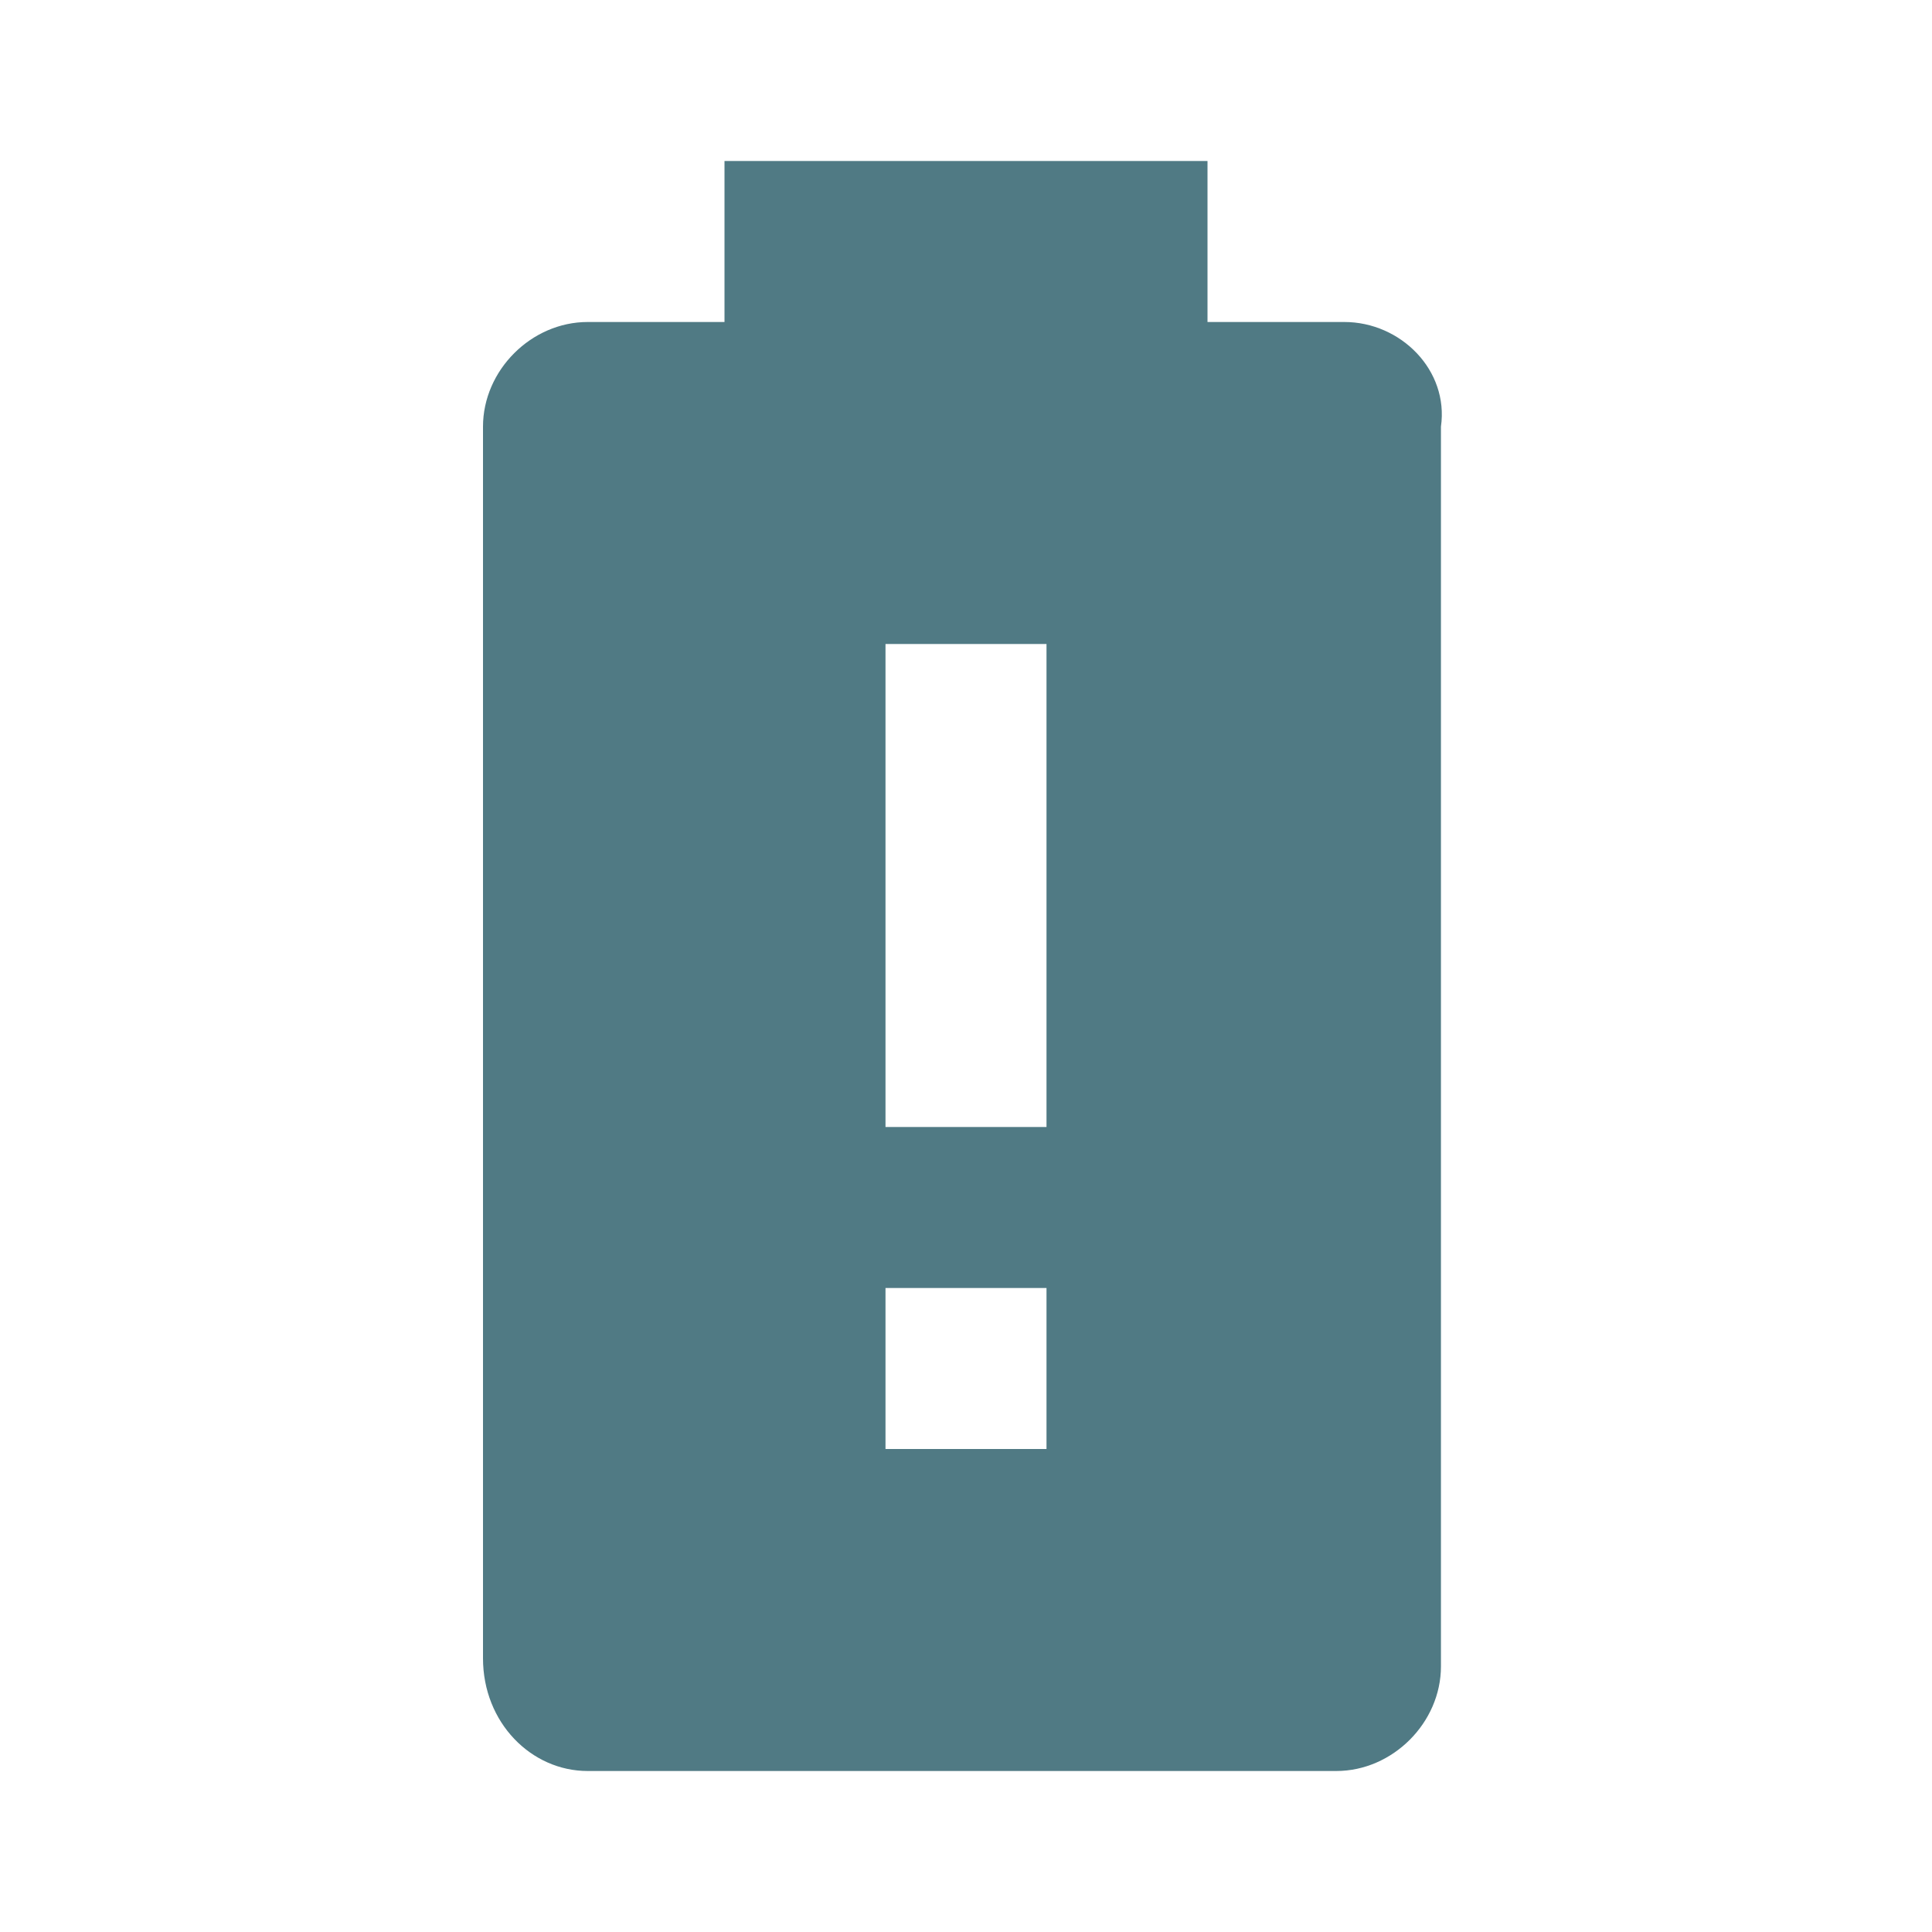
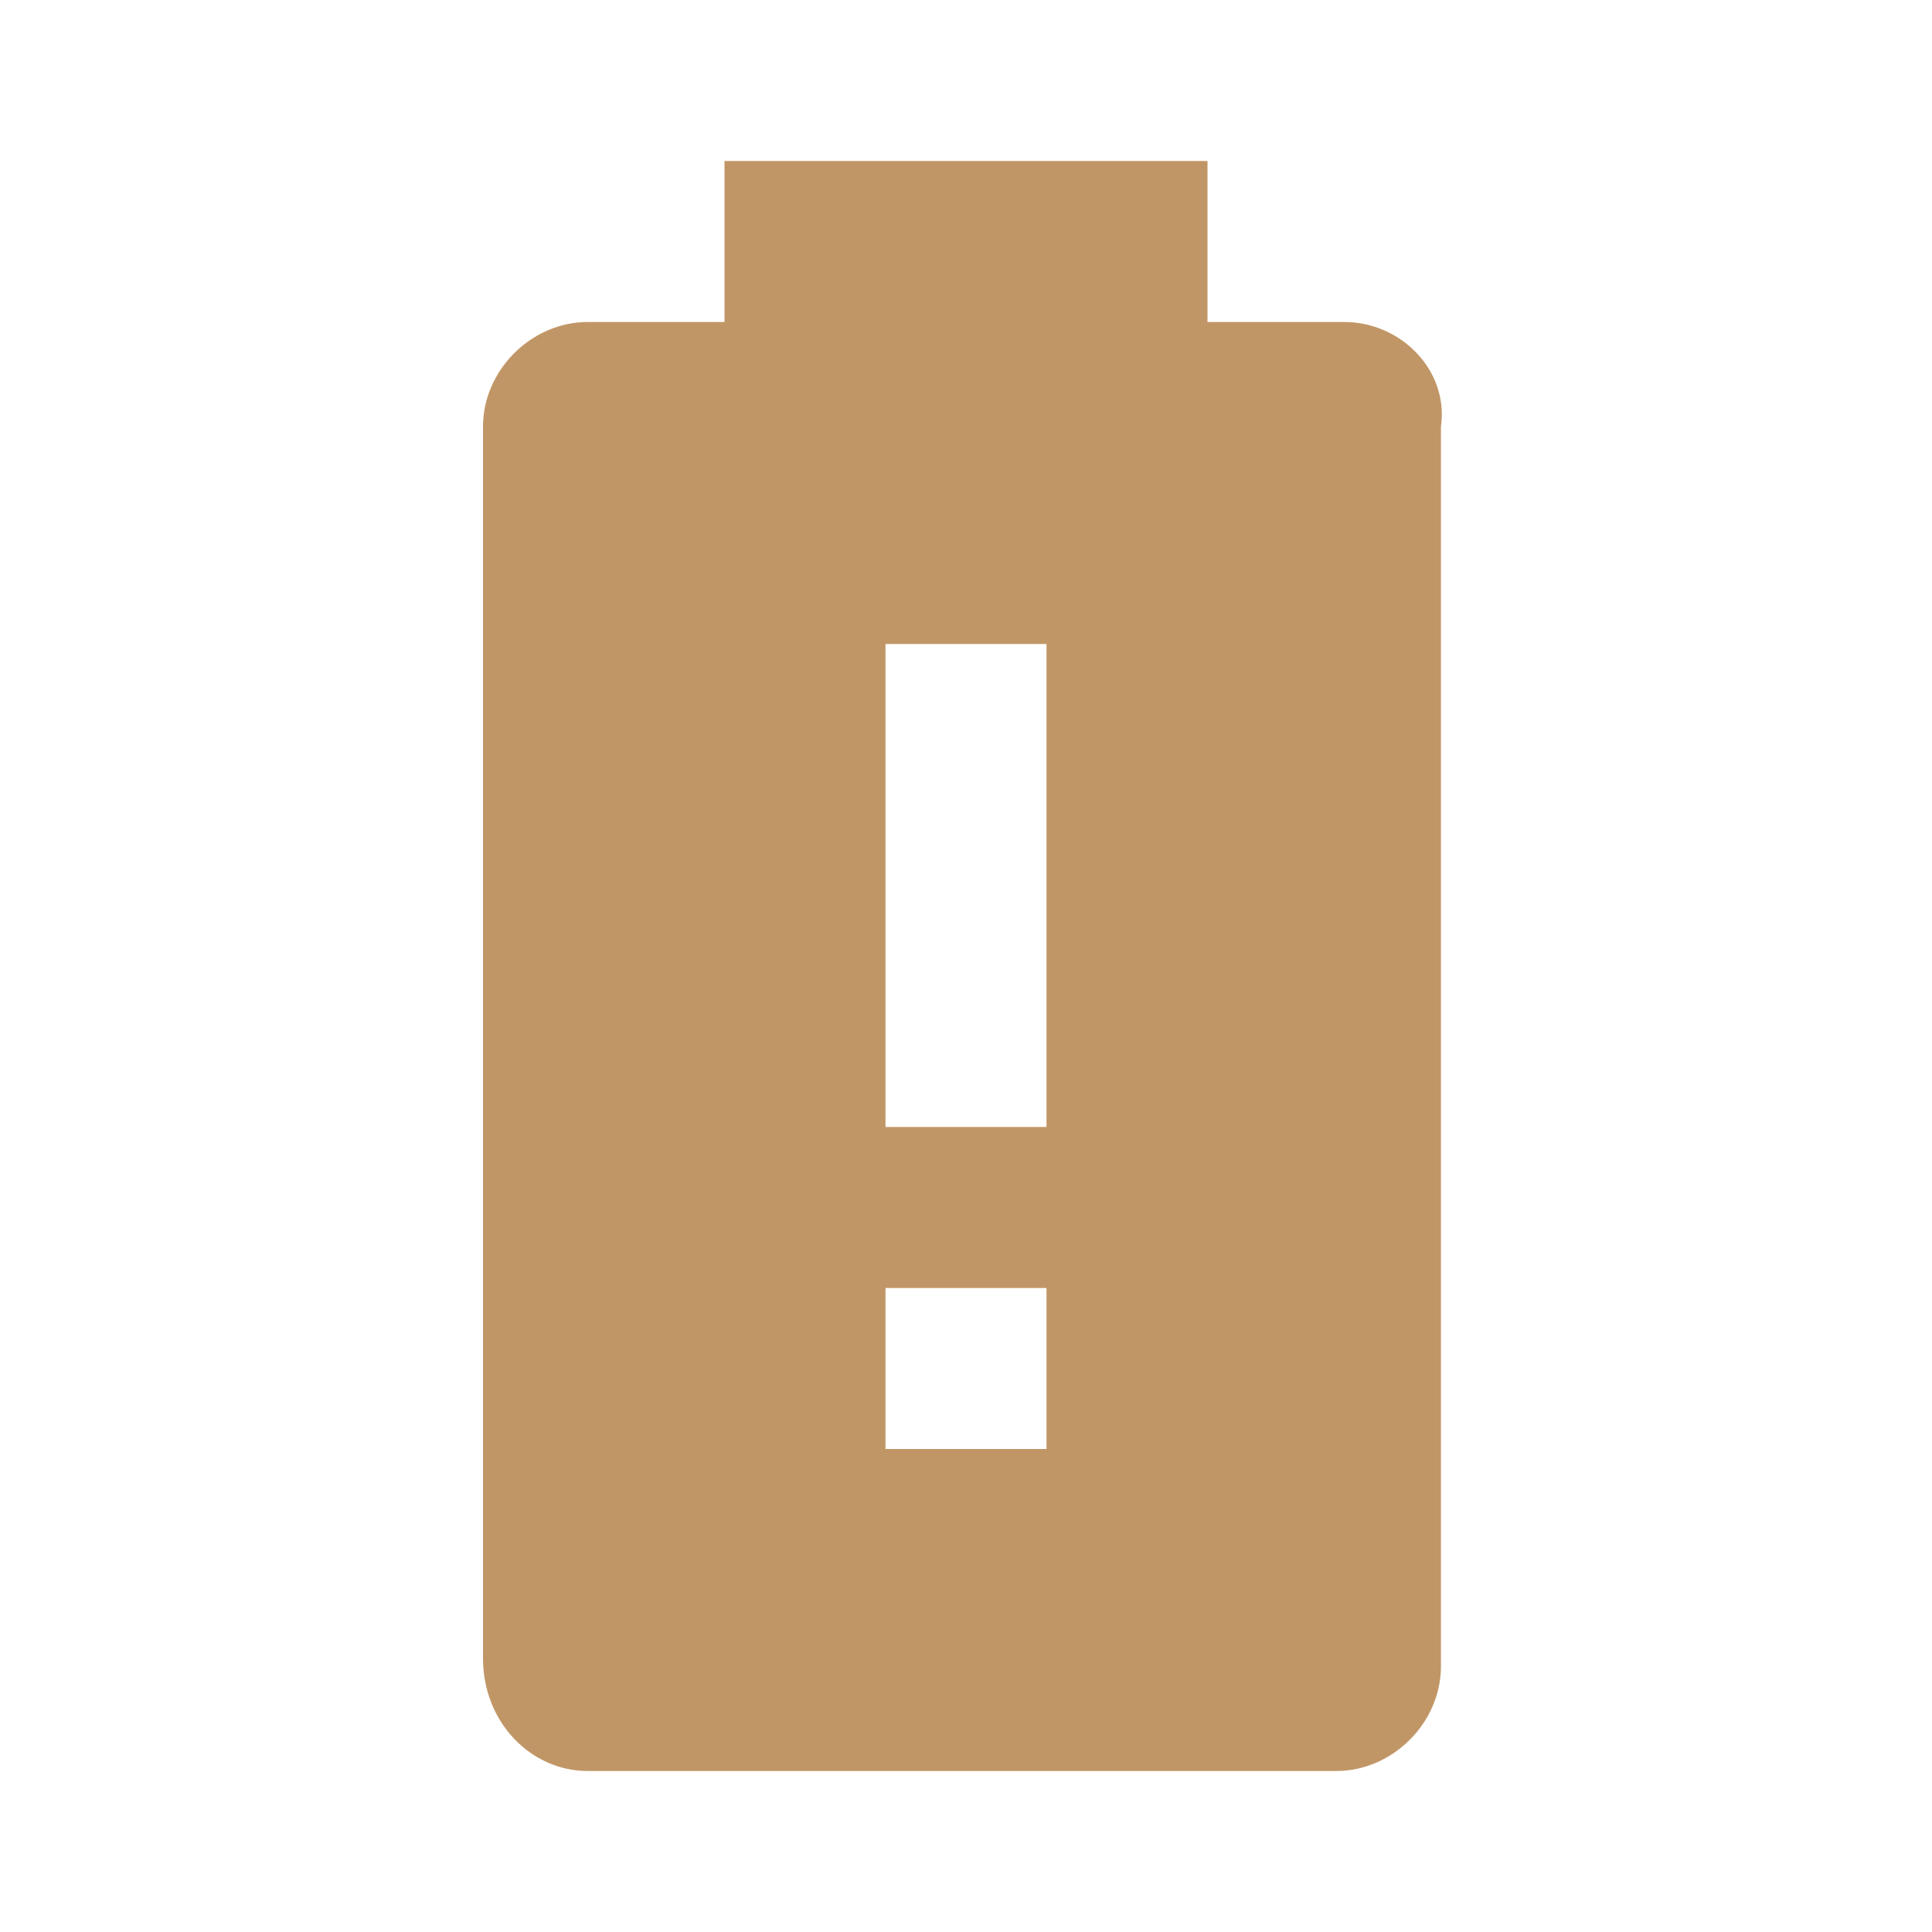
<svg xmlns="http://www.w3.org/2000/svg" viewBox="0 0 24 24">
-   <path d="M13 14H11V8H13M13 18H11V16H13M16.7 4H15V2H9V4H7.3C6.6 4 6 4.6 6 5.3V20.6C6 21.4 6.6 22 7.3 22H16.6C17.3 22 17.9 21.4 17.9 20.7V5.3C18 4.6 17.4 4 16.7 4Z" fill="#507A84" />
+   <path d="M13 14H11V8H13M13 18H11V16H13M16.7 4H15V2H9V4H7.3C6.6 4 6 4.6 6 5.3V20.6C6 21.4 6.6 22 7.3 22H16.6C17.3 22 17.9 21.4 17.9 20.7V5.3C18 4.6 17.4 4 16.7 4Z" fill="#C19666" />
</svg>
